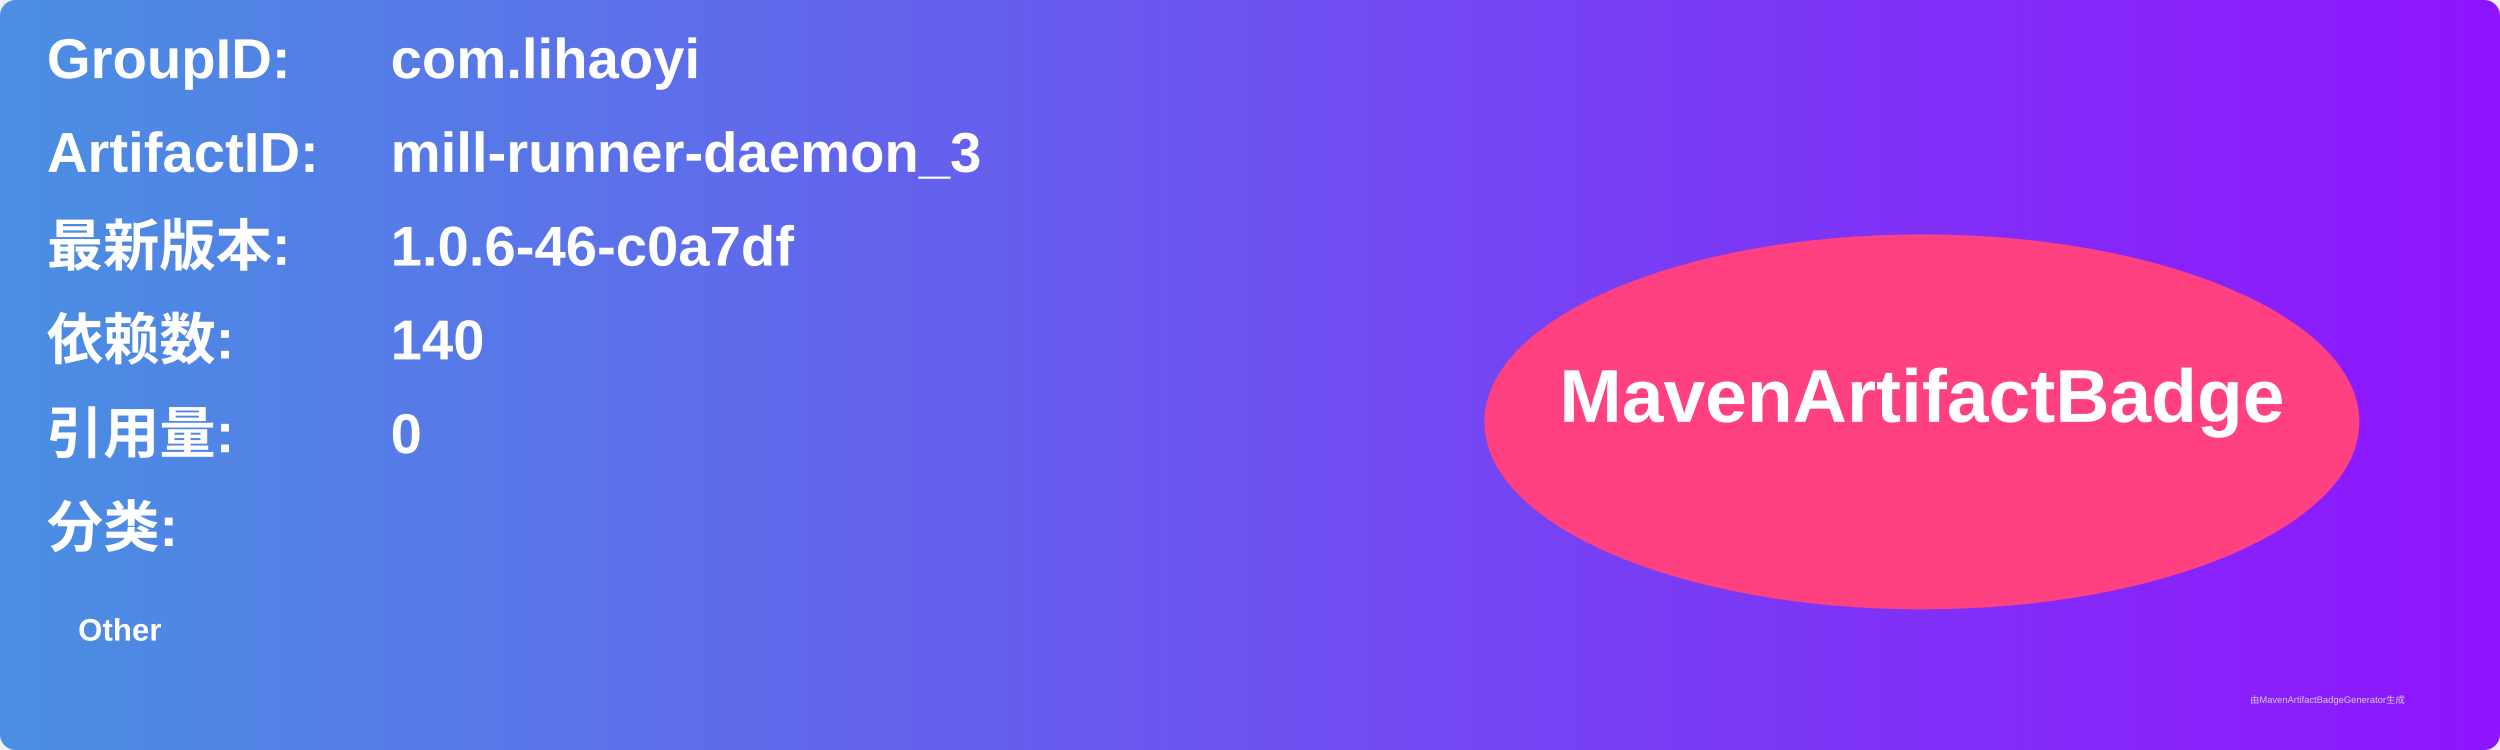
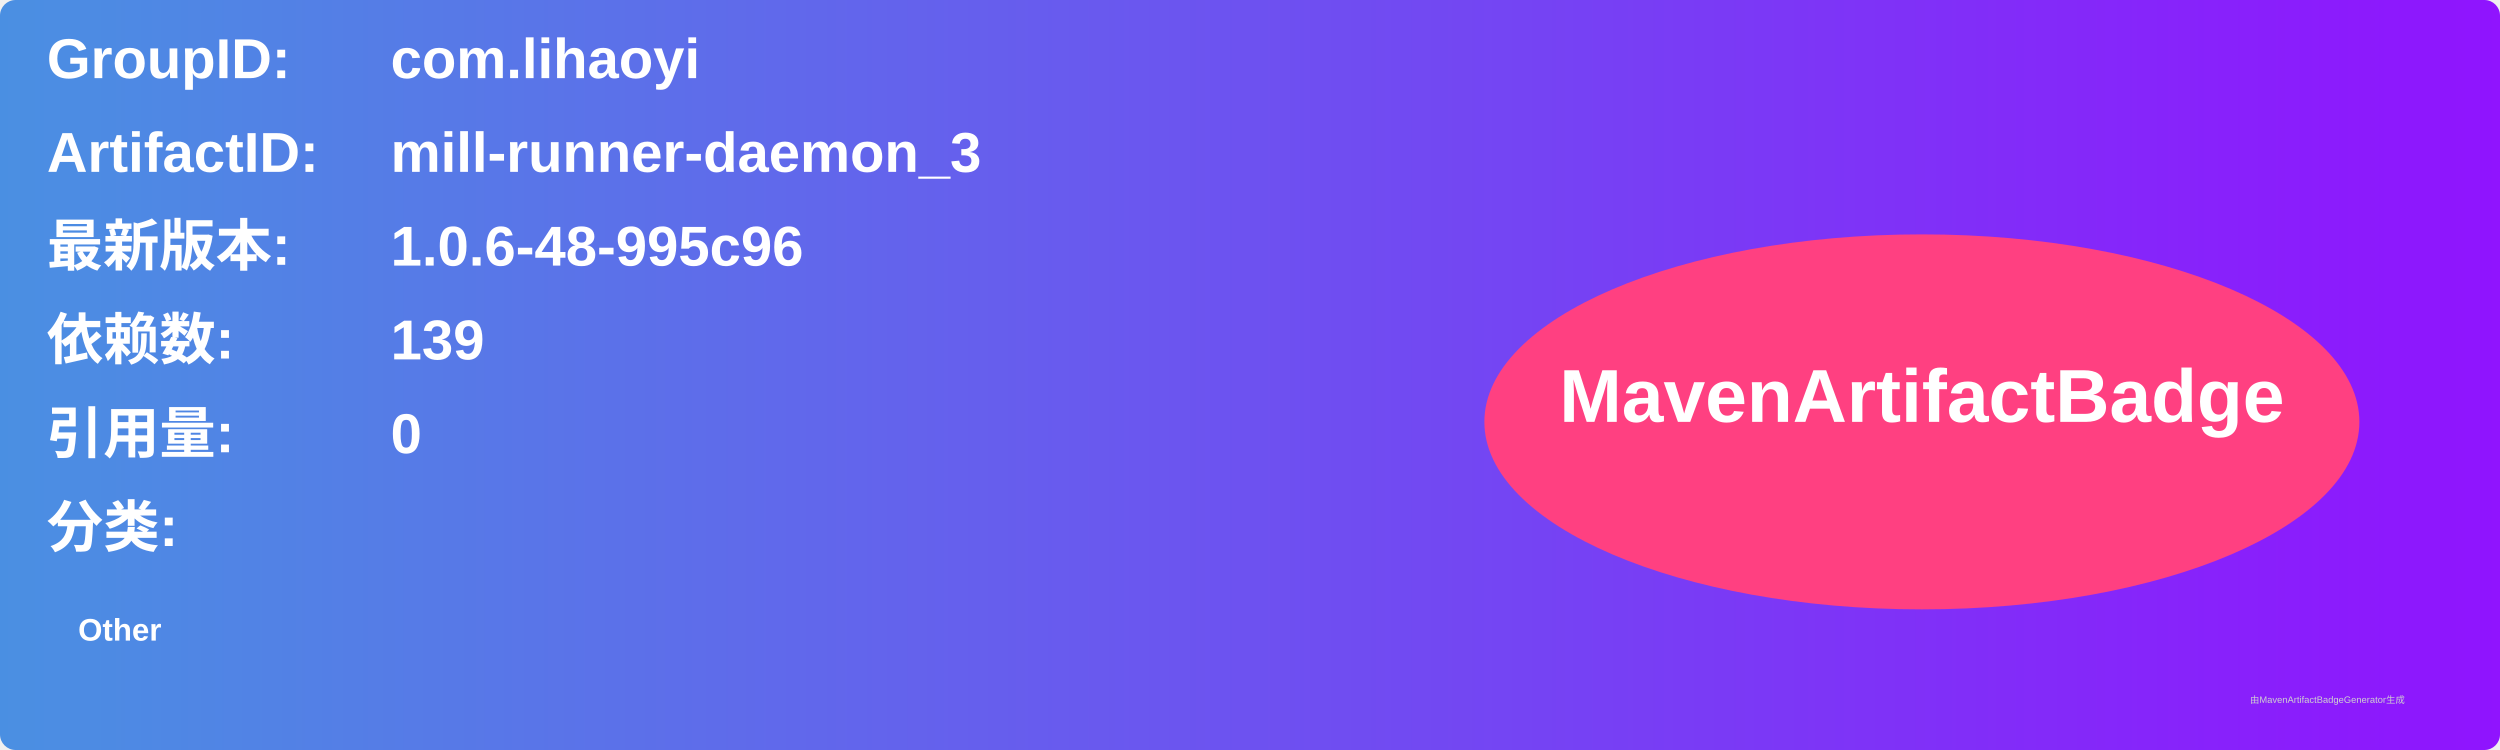
<svg xmlns="http://www.w3.org/2000/svg" width="800" height="240" viewBox="0 0 800 240">
  <linearGradient id="grad" x1="0%" y1="0%" x2="100%" y2="0%">
    <stop offset="0%" stop-color="#4a90e2" />
    <stop offset="100%" stop-color="#9013fe" />
  </linearGradient>
  <rect width="100%" height="100%" rx="5" ry="5" fill="url(#grad)" />
  <g transform="translate(15, 15)">
    <text x="0" y="10" font-family="Arial" font-size="18" fill="white" font-weight="bold" width="260">GroupID:</text>
    <text x="110" y="10" font-family="Arial" font-size="18" fill="white" font-weight="bold" width="460">com.lihaoyi</text>
    <text x="0" y="40" font-family="Arial" font-size="18" fill="white" font-weight="bold" width="260">ArtifactID:</text>
    <text x="110" y="40" font-family="Arial" font-size="18" fill="white" font-weight="bold" width="460">mill-runner-daemon_3</text>
    <text x="0" y="70" font-family="Arial" font-size="18" fill="white" font-weight="bold">最新版本:</text>
    <text x="110" y="70" font-family="Arial" font-size="18" fill="white" font-weight="bold">
-       <tspan font-weight="bold">1.0.6-46-c0a7df</tspan>
+       <tspan font-weight="bold">1.0.6-48-995c96</tspan>
    </text>
    <text x="0" y="100" font-family="Arial" font-size="18" fill="white" font-weight="bold">依赖数: </text>
    <text x="110" y="100" font-family="Arial" font-size="18" fill="white">
-       <tspan font-weight="bold">140</tspan>
+       <tspan font-weight="bold">139</tspan>
    </text>
    <text x="0" y="130" font-family="Arial" font-size="18" fill="white" font-weight="bold">引用量: </text>
    <text x="110" y="130" font-family="Arial" font-size="18" fill="white">
      <tspan font-weight="bold">0</tspan>
    </text>
    <text x="0" y="160" font-family="Arial" font-size="18" fill="white" font-weight="bold">分类:</text>
    <text x="10" y="190" font-family="Arial" font-size="10" fill="white">
      <tspan font-weight="bold">Other</tspan>
    </text>
    <ellipse cx="600" cy="120" rx="140" ry="60" fill="#ff4081" />
    <text x="600" y="120" text-anchor="middle" font-family="Arial" font-size="24" fill="white" font-weight="bold">MavenArtifactBadge</text>
  </g>
  <text x="720" y="225" font-family="Arial" font-size="3" fill="#d0d0d0">由MavenArtifactBadgeGenerator生成</text>
</svg>
